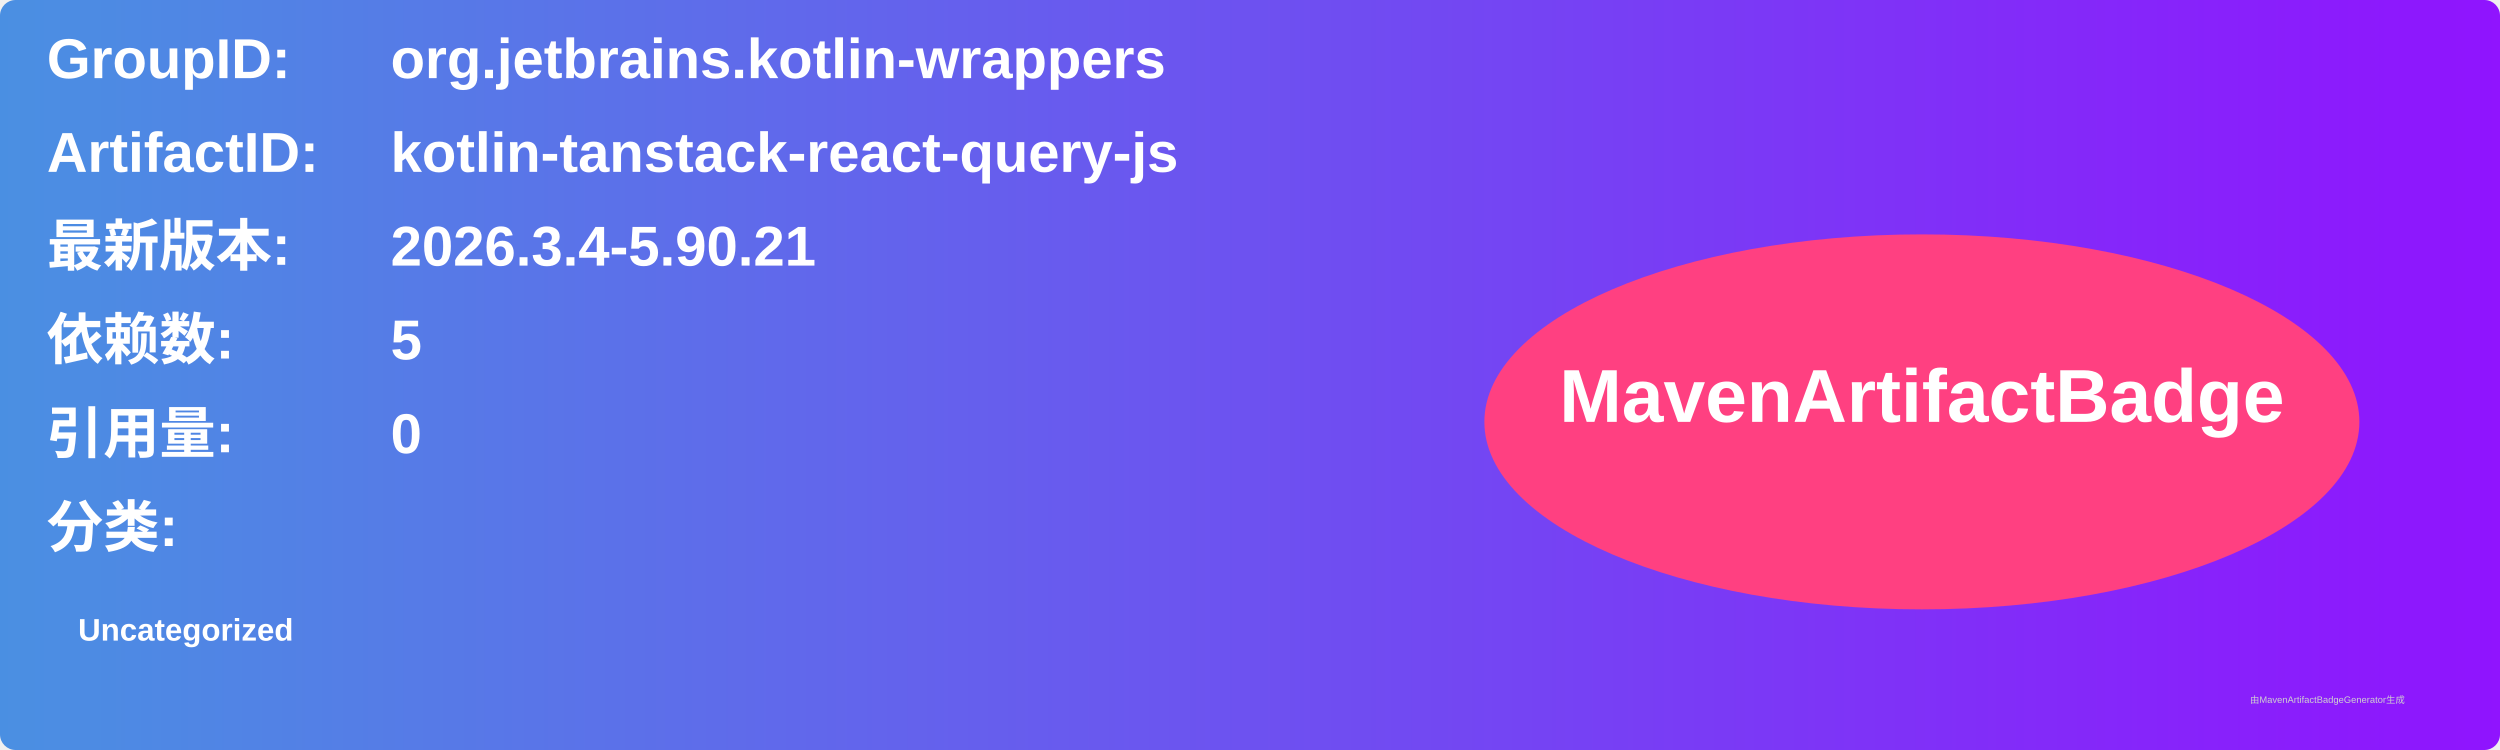
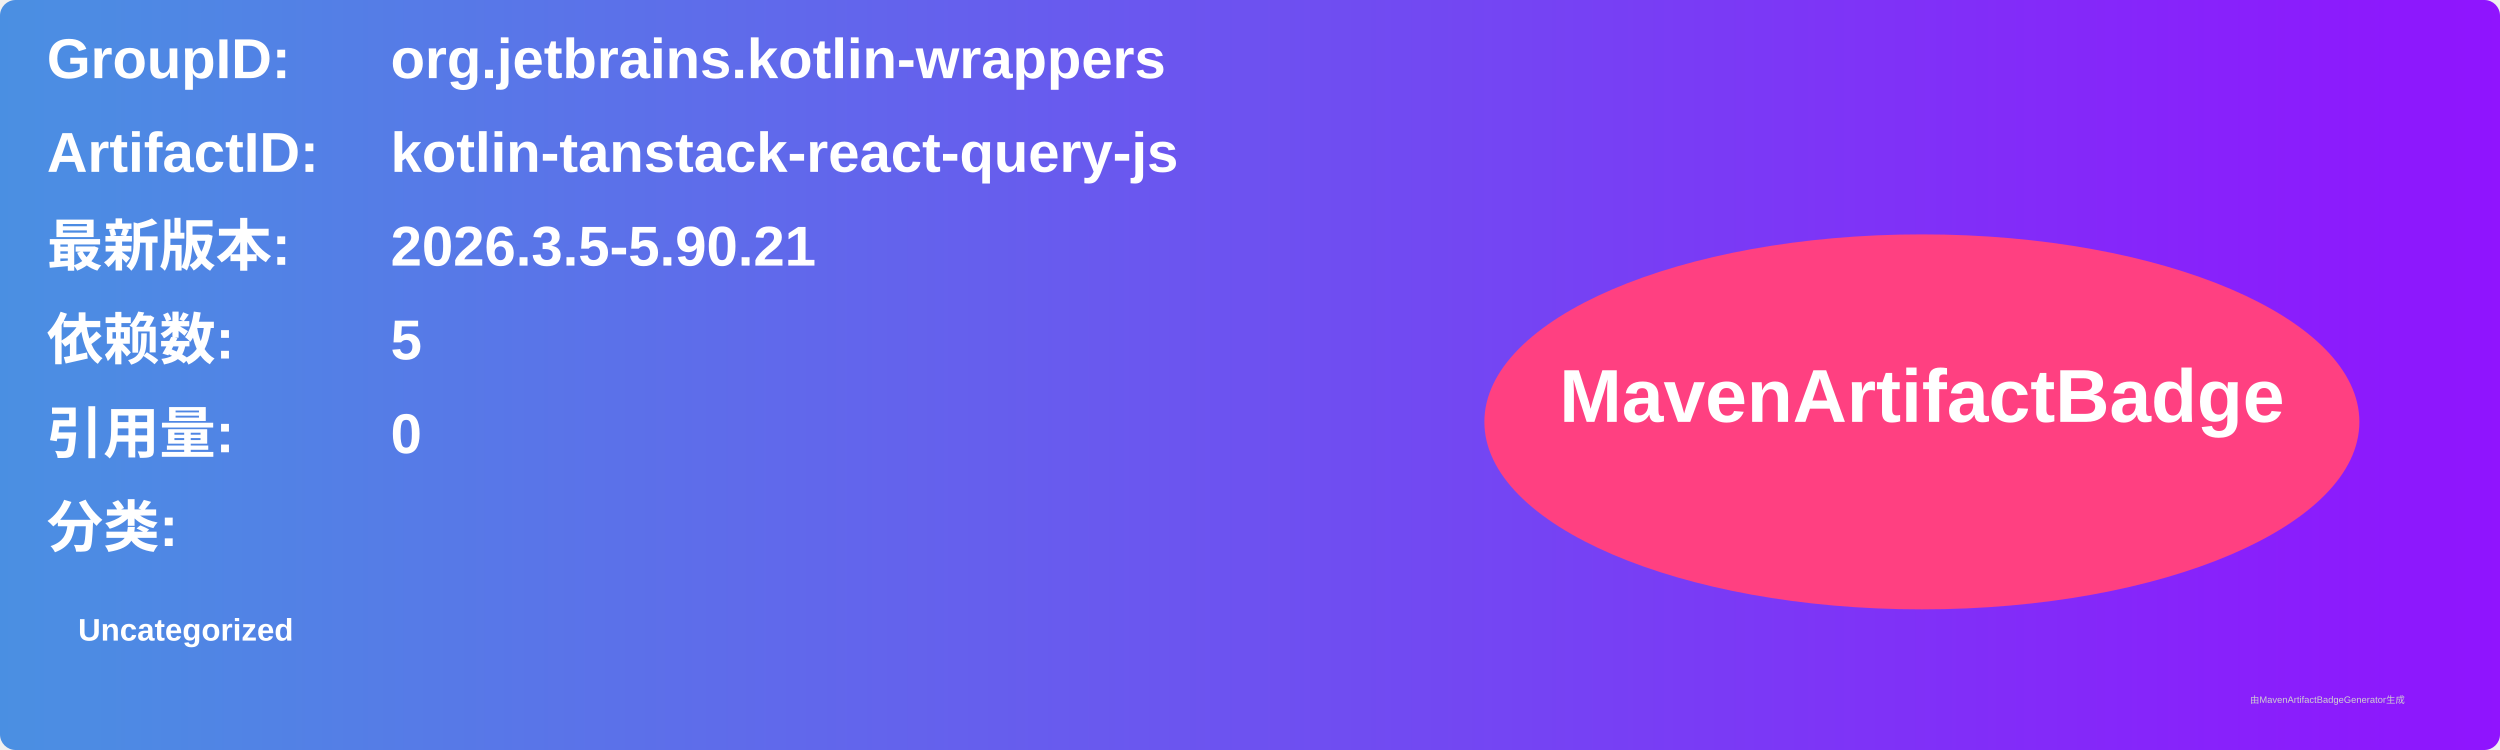
<svg xmlns="http://www.w3.org/2000/svg" width="800" height="240" viewBox="0 0 800 240">
  <linearGradient id="grad" x1="0%" y1="0%" x2="100%" y2="0%">
    <stop offset="0%" stop-color="#4a90e2" />
    <stop offset="100%" stop-color="#9013fe" />
  </linearGradient>
  <rect width="100%" height="100%" rx="5" ry="5" fill="url(#grad)" />
  <g transform="translate(15, 15)">
    <text x="0" y="10" font-family="Arial" font-size="18" fill="white" font-weight="bold" width="260">GroupID:</text>
    <text x="110" y="10" font-family="Arial" font-size="18" fill="white" font-weight="bold" width="460">org.jetbrains.kotlin-wrappers</text>
    <text x="0" y="40" font-family="Arial" font-size="18" fill="white" font-weight="bold" width="260">ArtifactID:</text>
    <text x="110" y="40" font-family="Arial" font-size="18" fill="white" font-weight="bold" width="460">kotlin-tanstack-react-query-js</text>
    <text x="0" y="70" font-family="Arial" font-size="18" fill="white" font-weight="bold">最新版本:</text>
    <text x="110" y="70" font-family="Arial" font-size="18" fill="white" font-weight="bold">
-       <tspan font-weight="bold">2026.3.4-5.90.21</tspan>
+       <tspan font-weight="bold">2026.3.5-5.90.21</tspan>
    </text>
    <text x="0" y="100" font-family="Arial" font-size="18" fill="white" font-weight="bold">依赖数: </text>
    <text x="110" y="100" font-family="Arial" font-size="18" fill="white">
      <tspan font-weight="bold">5</tspan>
    </text>
    <text x="0" y="130" font-family="Arial" font-size="18" fill="white" font-weight="bold">引用量: </text>
    <text x="110" y="130" font-family="Arial" font-size="18" fill="white">
      <tspan font-weight="bold">0</tspan>
    </text>
    <text x="0" y="160" font-family="Arial" font-size="18" fill="white" font-weight="bold">分类:</text>
    <text x="10" y="190" font-family="Arial" font-size="10" fill="white">
      <tspan font-weight="bold">Uncategorized</tspan>
    </text>
    <ellipse cx="600" cy="120" rx="140" ry="60" fill="#ff4081" />
    <text x="600" y="120" text-anchor="middle" font-family="Arial" font-size="24" fill="white" font-weight="bold">MavenArtifactBadge</text>
  </g>
  <text x="720" y="225" font-family="Arial" font-size="3" fill="#d0d0d0">由MavenArtifactBadgeGenerator生成</text>
</svg>
